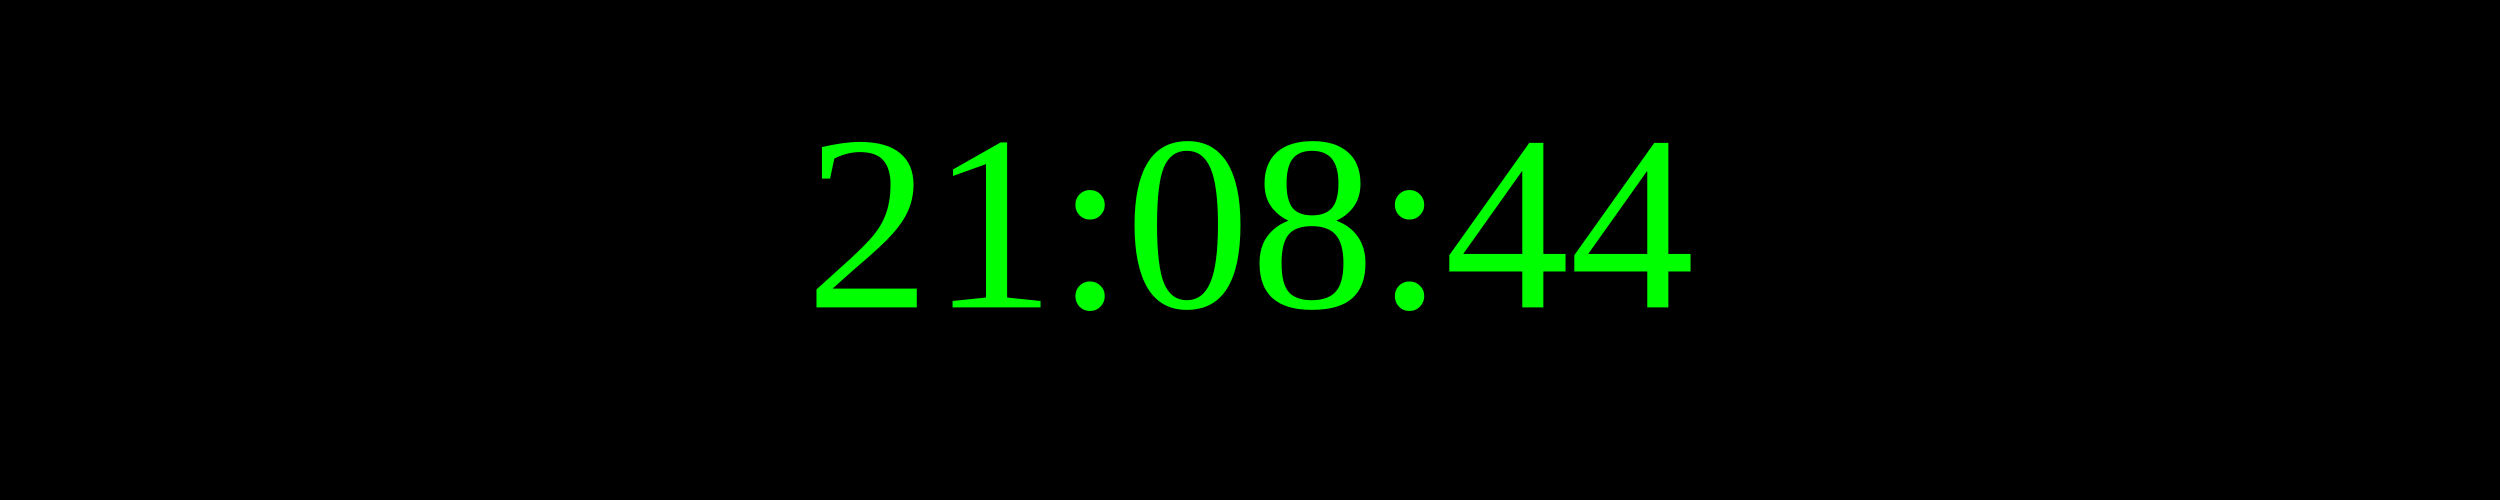
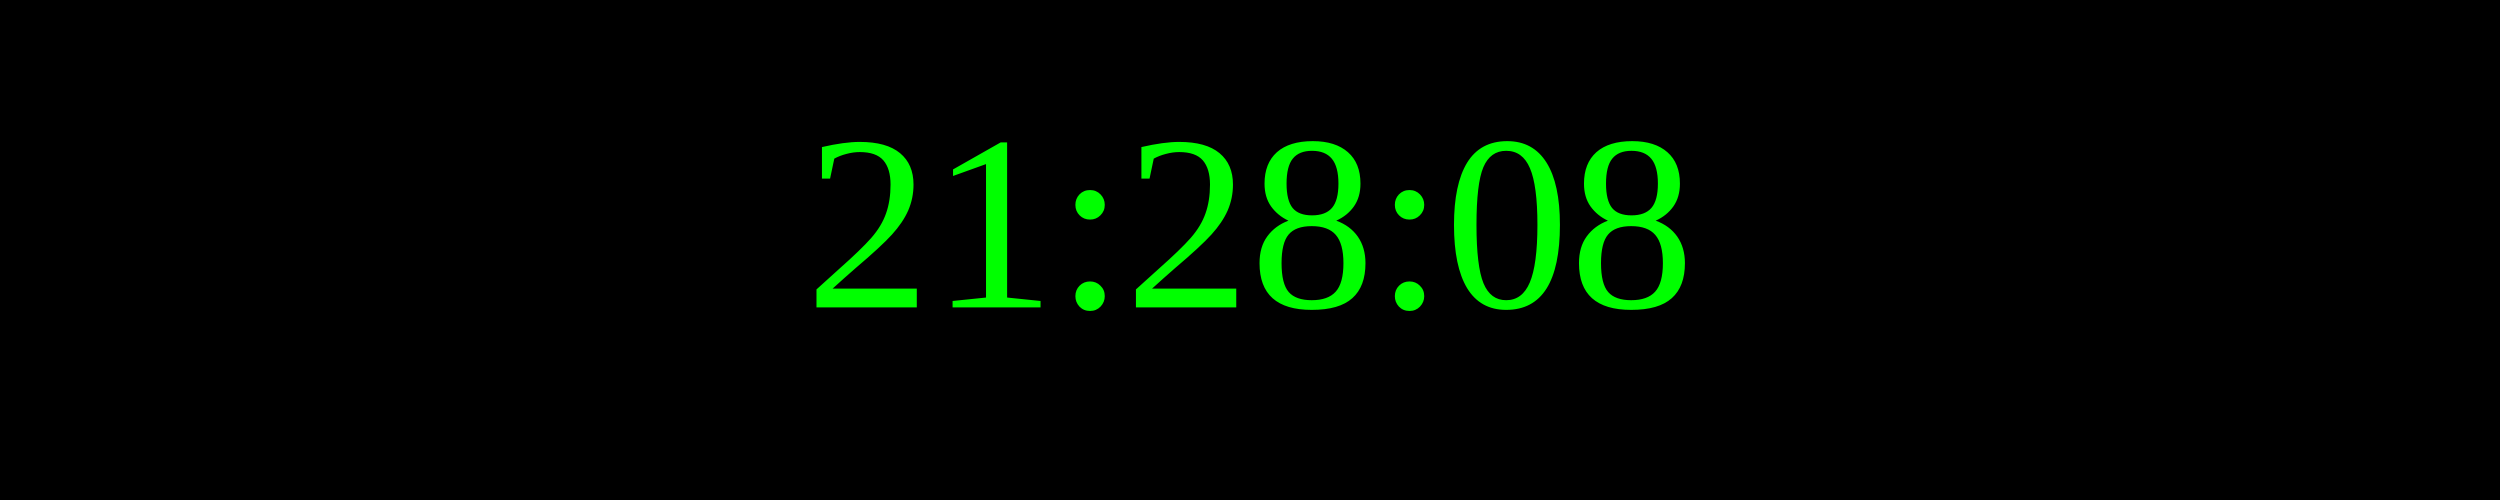
<svg xmlns="http://www.w3.org/2000/svg" width="250" height="50">
  <rect width="100%" height="100%" fill="black" />
  <text x="50%" y="50%" font-size="25" fill="lime" text-anchor="middle" dominant-baseline="middle">
- 21:08:44
+ 21:28:08
</text>
</svg>
